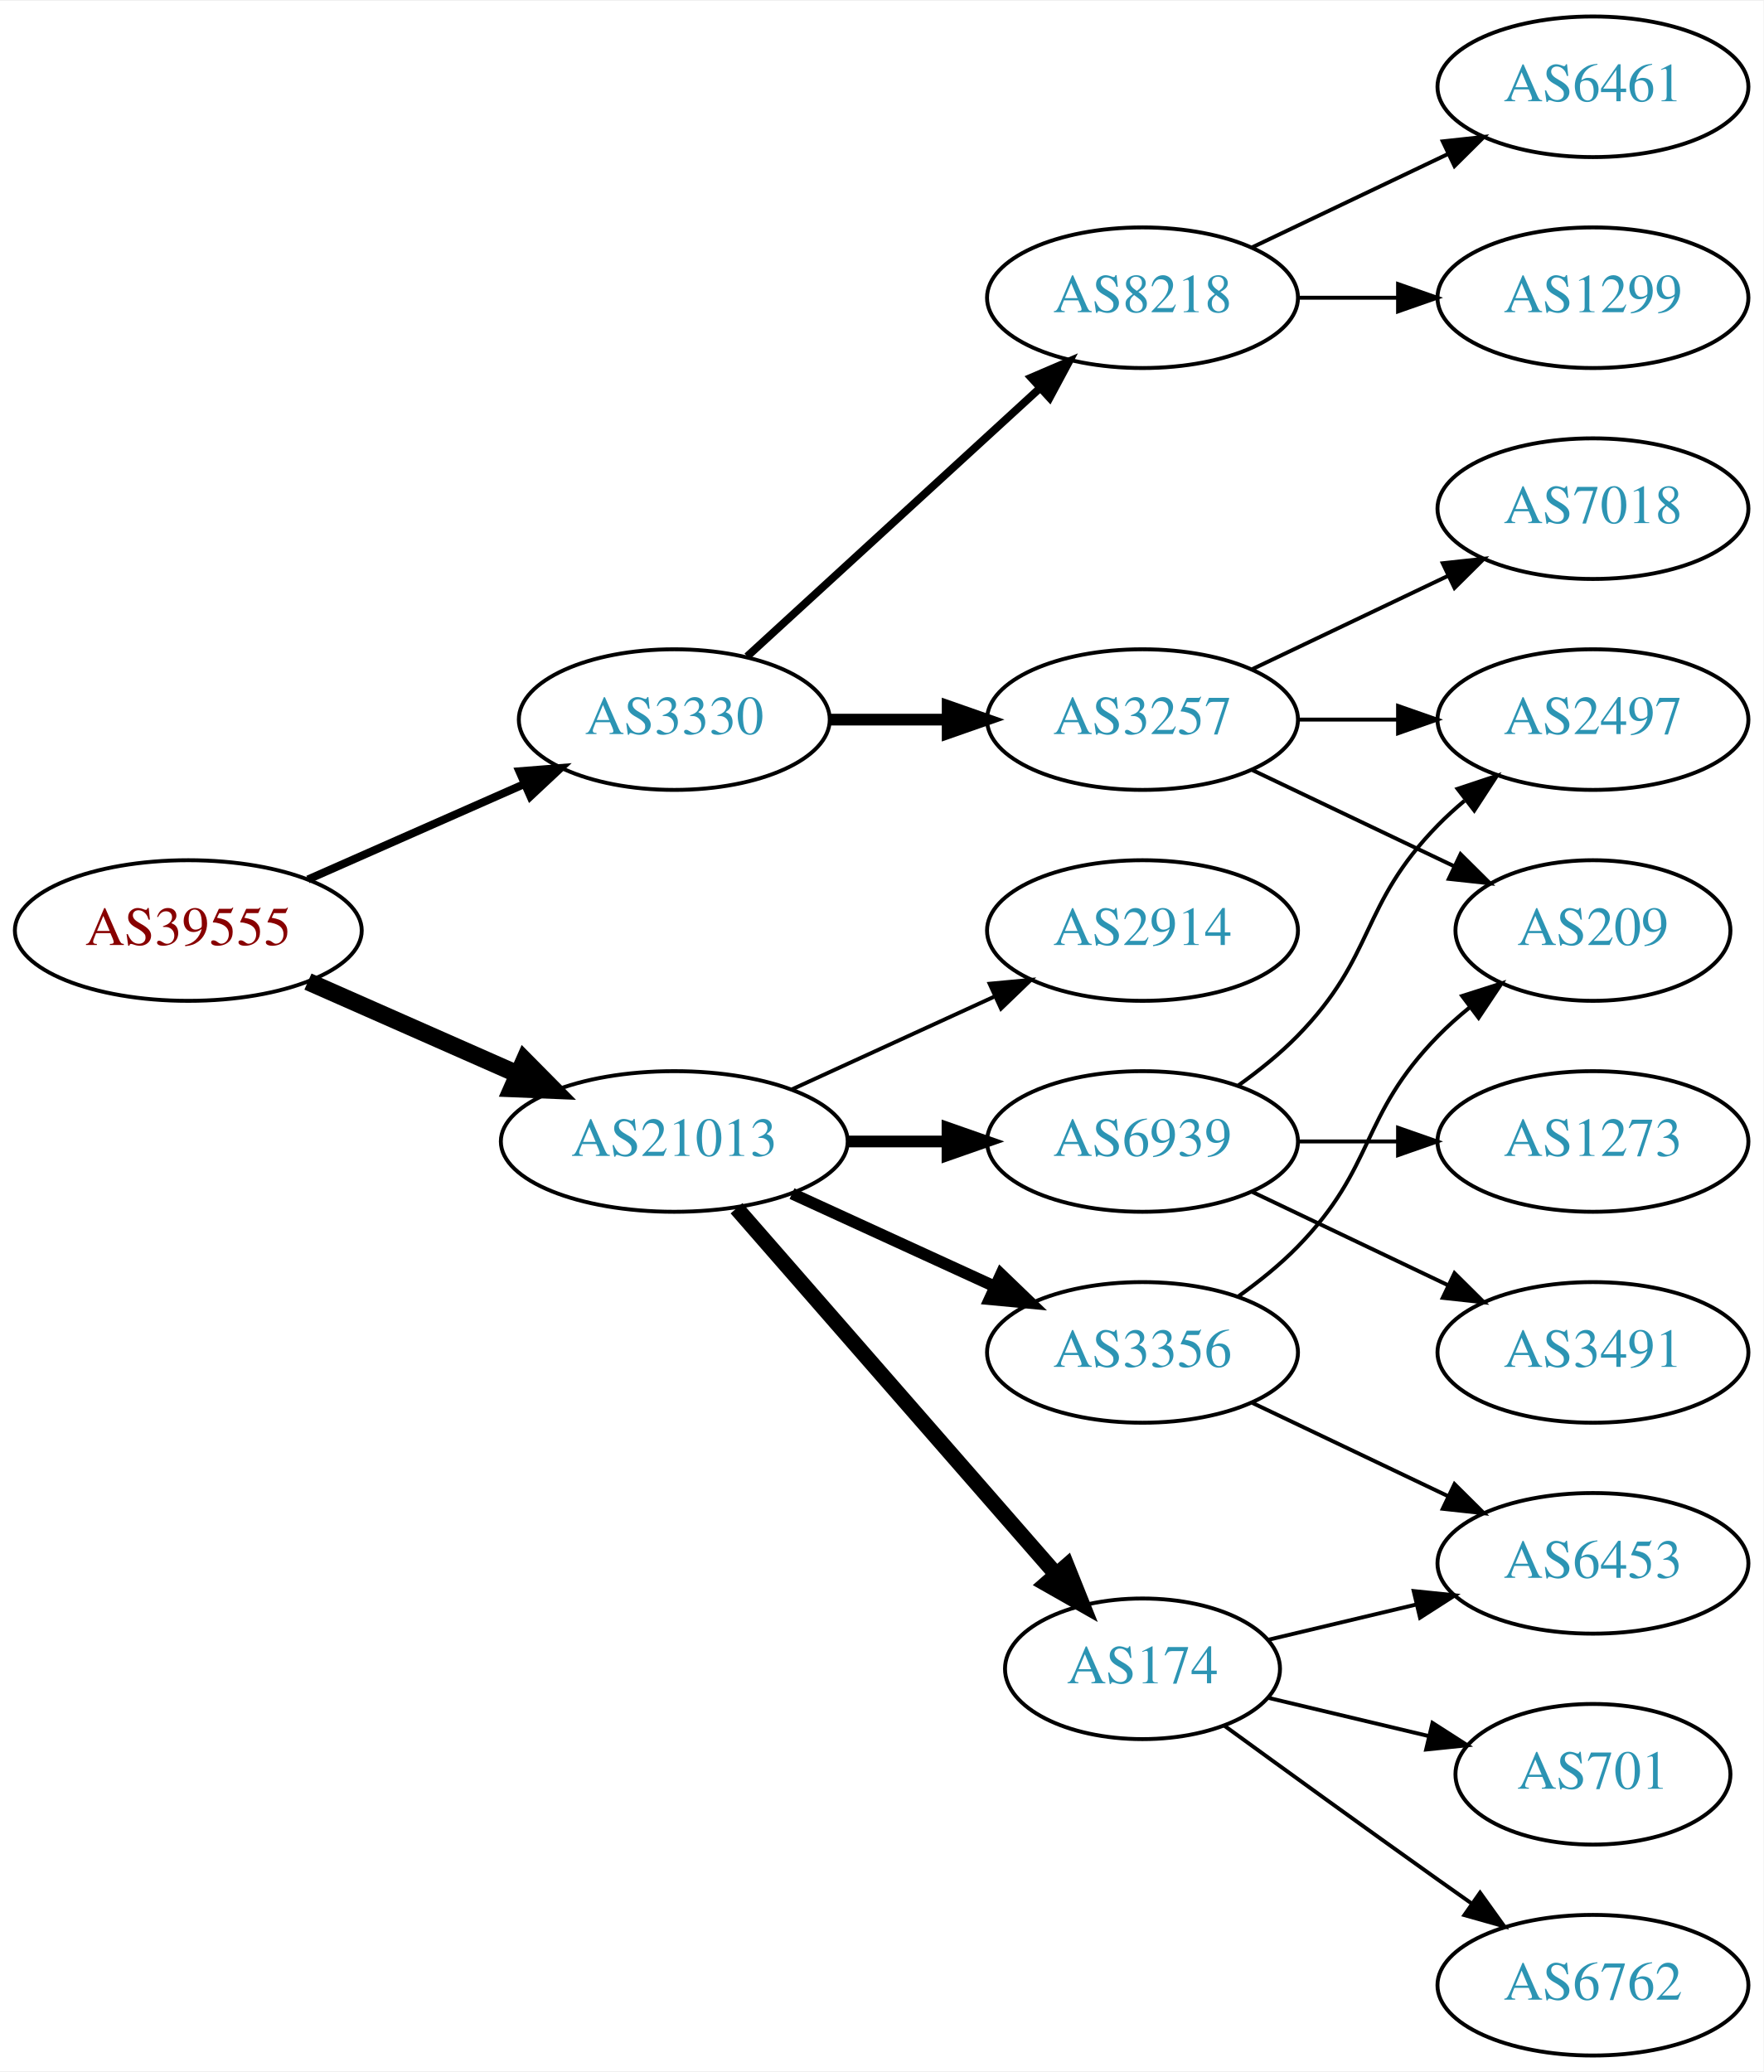
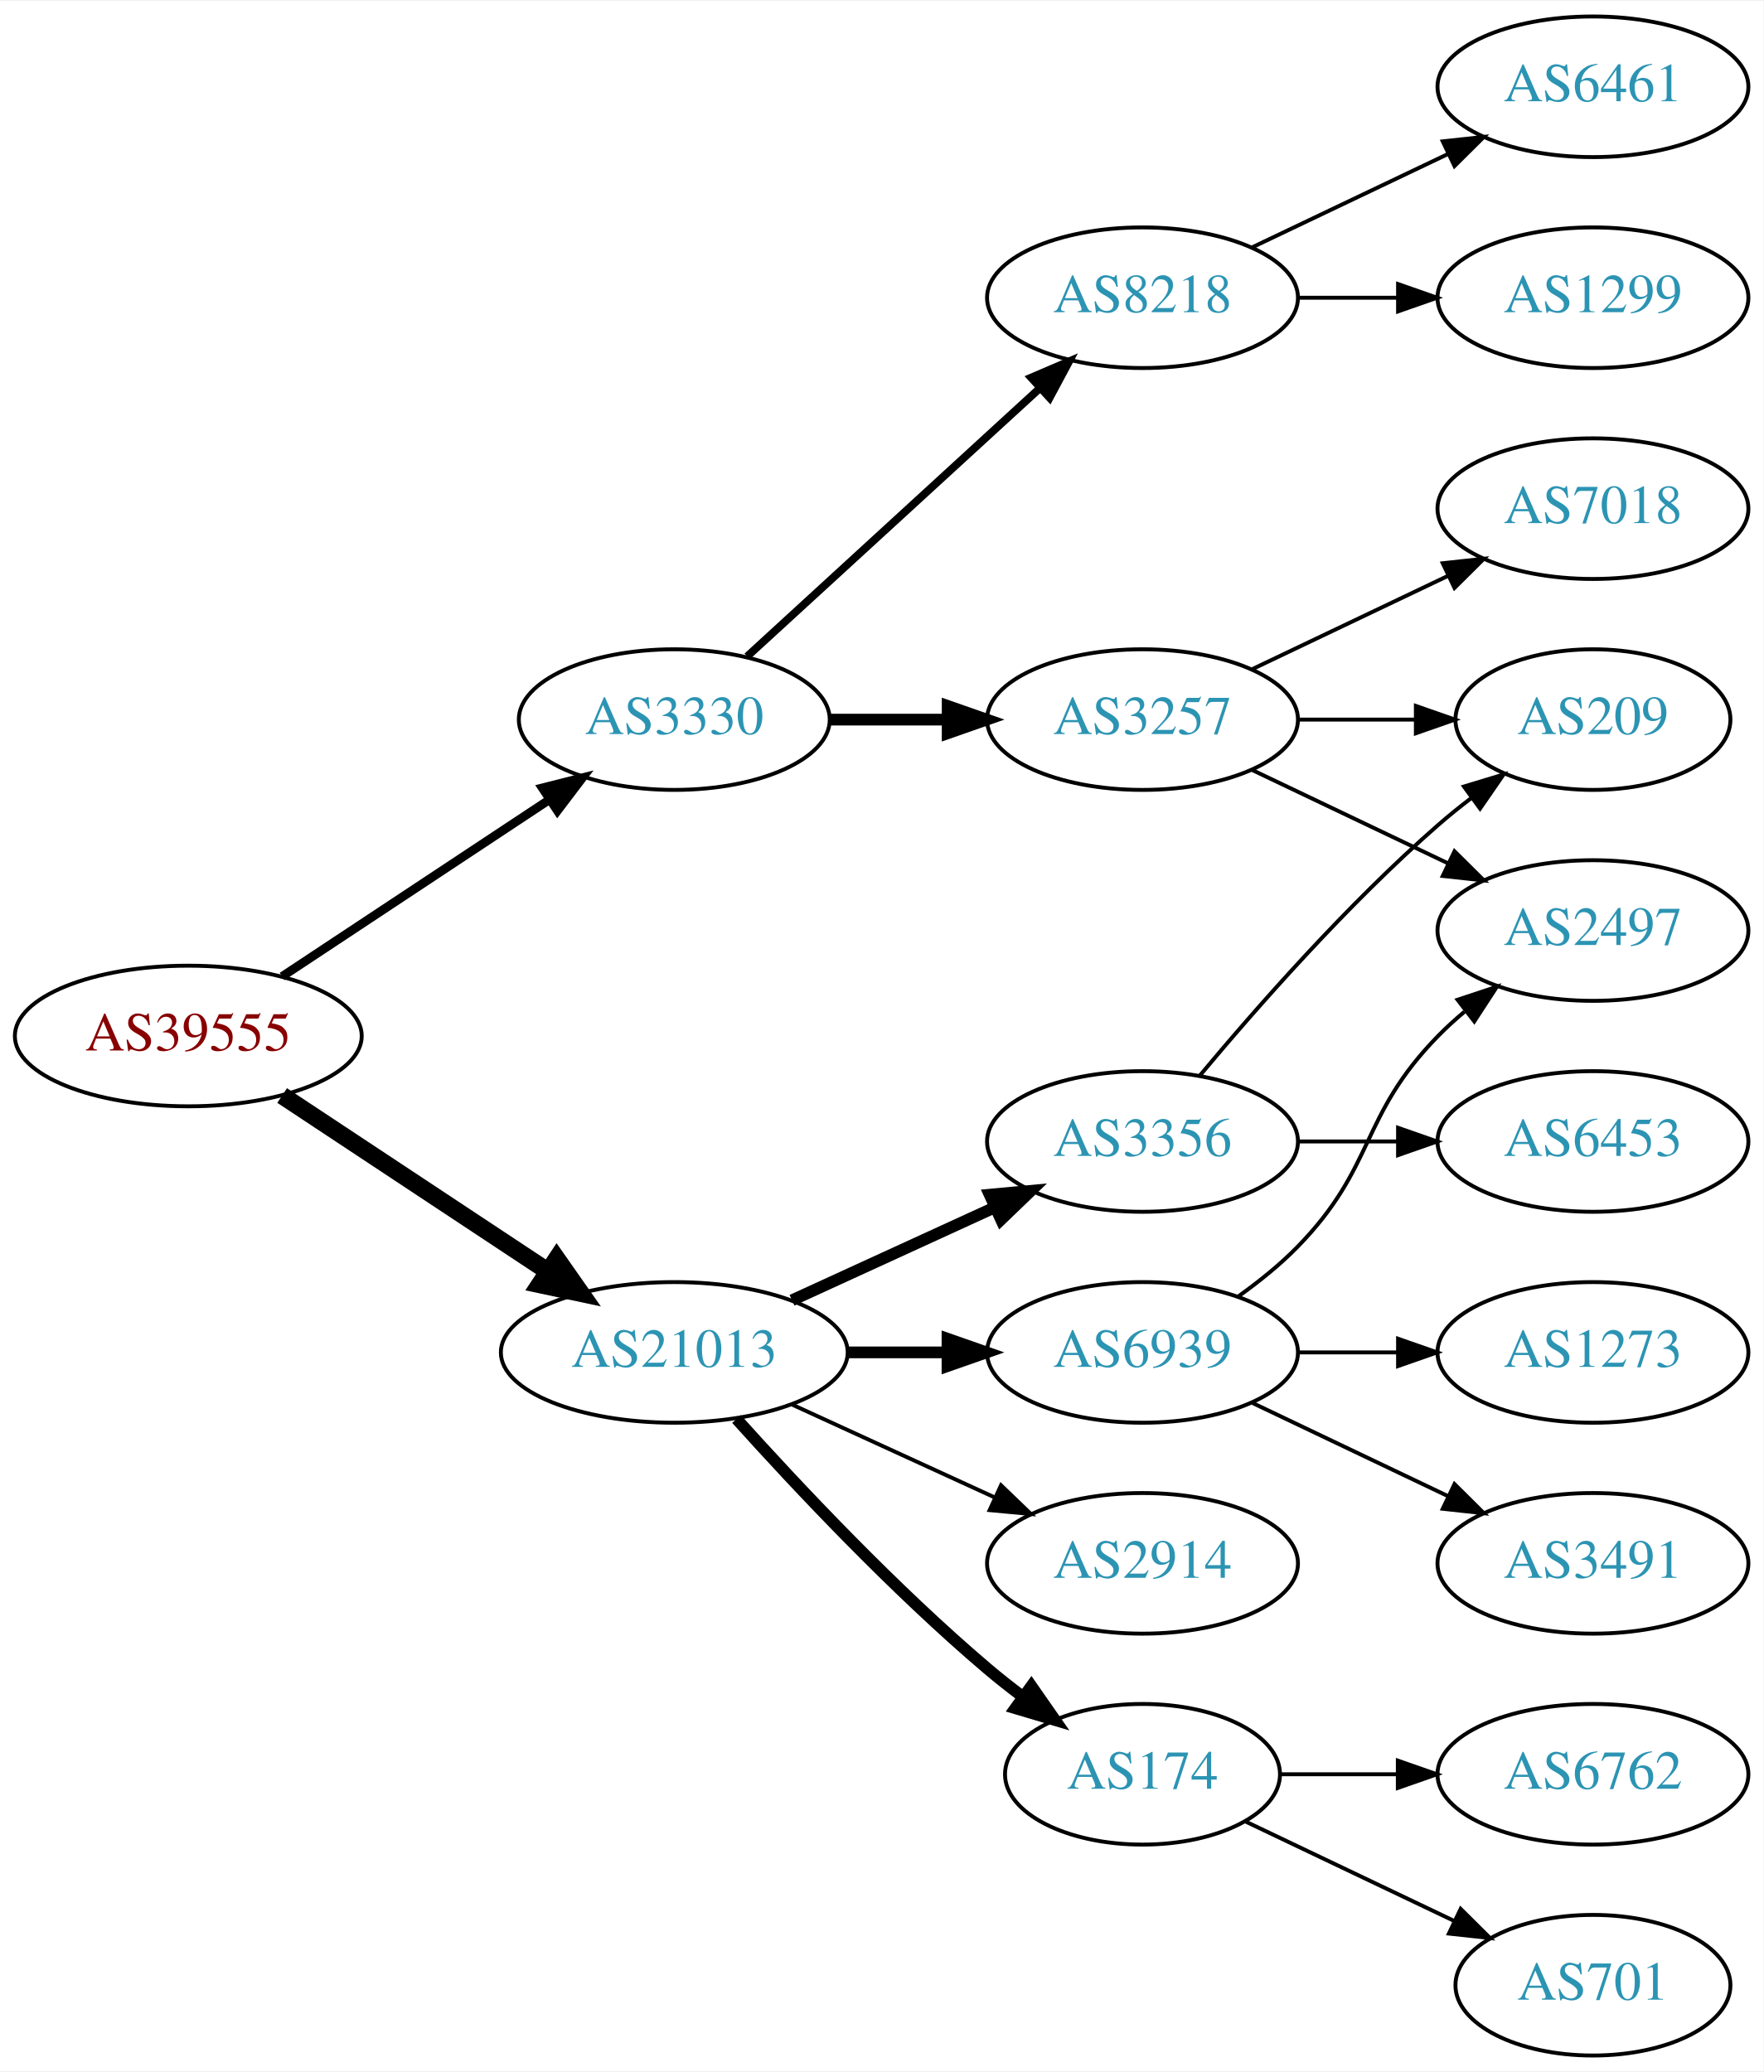
<svg xmlns="http://www.w3.org/2000/svg" xmlns:xlink="http://www.w3.org/1999/xlink" width="451pt" height="530pt" viewBox="0.00 0.00 451.37 530.00">
  <g id="graph0" class="graph" transform="scale(1 1) rotate(0) translate(4 526)">
    <polygon fill="white" stroke="none" points="-4,4 -4,-526 447.37,-526 447.37,4 -4,4" />
    <g id="node1" class="node">
      <g id="a_node1">
        <a xlink:href="/asn/39555" xlink:title="AS39555 ~ Stadtwerke Schwaz GmbH [AT]">
-           <ellipse fill="#ffffff" stroke="black" cx="44.196" cy="-288" rx="44.393" ry="18" />
-           <text text-anchor="middle" x="44.196" y="-284.3" font-family="Times,serif" font-size="14.00" fill="#880000">AS39555</text>
+           <ellipse fill="#ffffff" stroke="black" cx="44.196" cy="-261" rx="44.393" ry="18" />
+           <text text-anchor="middle" x="44.196" y="-257.3" font-family="Times,serif" font-size="14.00" fill="#880000">AS39555</text>
        </a>
      </g>
    </g>
    <g id="node2" class="node">
      <g id="a_node2">
        <a xlink:href="/asn/3330" xlink:title="AS3330 ~ Vienna, Austria [AT]">
          <ellipse fill="#ffffff" stroke="black" cx="168.588" cy="-342" rx="39.794" ry="18" />
          <text text-anchor="middle" x="168.588" y="-338.3" font-family="Times,serif" font-size="14.00" fill="#2c94b3">AS3330</text>
        </a>
      </g>
    </g>
    <g id="edge1" class="edge">
-       <path fill="none" stroke="black" stroke-width="2.045" d="M74.824,-301.072C91.418,-308.393 112.278,-317.597 130.011,-325.421" />
-       <polygon fill="black" stroke="black" stroke-width="2.045" points="128.933,-328.77 139.495,-329.605 131.758,-322.366 128.933,-328.77" />
+       <path fill="none" stroke="black" stroke-width="2.25" d="M68.217,-276.235C87.571,-289.044 115.406,-307.466 136.696,-321.555" />
+       <polygon fill="black" stroke="black" stroke-width="2.25" points="134.813,-324.506 145.084,-327.107 138.676,-318.669 134.813,-324.506" />
    </g>
    <g id="node3" class="node">
      <g id="a_node3">
        <a xlink:href="/asn/21013" xlink:title="AS21013 ~ Wels, AT [AT]">
-           <ellipse fill="#ffffff" stroke="black" cx="168.588" cy="-234" rx="44.393" ry="18" />
-           <text text-anchor="middle" x="168.588" y="-230.3" font-family="Times,serif" font-size="14.00" fill="#2c94b3">AS21013</text>
+           <ellipse fill="#ffffff" stroke="black" cx="168.588" cy="-180" rx="44.393" ry="18" />
+           <text text-anchor="middle" x="168.588" y="-176.3" font-family="Times,serif" font-size="14.00" fill="#2c94b3">AS21013</text>
        </a>
      </g>
    </g>
    <g id="edge2" class="edge">
-       <path fill="none" stroke="black" stroke-width="4.5" d="M74.824,-274.928C90.941,-267.817 111.081,-258.931 128.473,-251.258" />
-       <polygon fill="black" stroke="black" stroke-width="4.5" points="130.249,-254.778 137.809,-247.139 127.071,-247.573 130.249,-254.778" />
+       <path fill="none" stroke="black" stroke-width="4.5" d="M68.217,-245.765C87.449,-233.037 115.056,-214.766 136.294,-200.711" />
+       <polygon fill="black" stroke="black" stroke-width="4.5" points="138.504,-203.97 144.67,-195.167 134.158,-197.403 138.504,-203.97" />
    </g>
    <g id="node4" class="node">
      <g id="a_node4">
        <a xlink:href="/asn/8218" xlink:title="AS8218 ~ legacy Neotelecoms [FR]">
          <ellipse fill="#ffffff" stroke="black" cx="288.431" cy="-450" rx="39.794" ry="18" />
          <text text-anchor="middle" x="288.431" y="-446.3" font-family="Times,serif" font-size="14.00" fill="#2c94b3">AS8218</text>
        </a>
      </g>
    </g>
    <g id="edge3" class="edge">
      <path fill="none" stroke="black" stroke-width="2" d="M187.23,-358.169C207.103,-376.382 239.566,-406.133 262.135,-426.817" />
      <polygon fill="black" stroke="black" stroke-width="2" points="259.931,-429.545 269.668,-433.721 264.66,-424.384 259.931,-429.545" />
    </g>
    <g id="node5" class="node">
      <g id="a_node5">
        <a xlink:href="/asn/3257" xlink:title="AS3257 ~ GTT [DE]">
          <ellipse fill="#ffffff" stroke="black" cx="288.431" cy="-342" rx="39.794" ry="18" />
          <text text-anchor="middle" x="288.431" y="-338.3" font-family="Times,serif" font-size="14.00" fill="#2c94b3">AS3257</text>
        </a>
      </g>
    </g>
    <g id="edge4" class="edge">
      <path fill="none" stroke="black" stroke-width="3" d="M208.501,-342C218.054,-342 228.404,-342 238.367,-342" />
      <polygon fill="black" stroke="black" stroke-width="3" points="238.559,-345.5 248.559,-342 238.559,-338.5 238.559,-345.5" />
    </g>
    <g id="node11" class="node">
      <g id="a_node11">
-         <a xlink:href="/asn/3356" xlink:title="AS3356 ~ Level 3 Parent, LLC [US]">
-           <ellipse fill="#ffffff" stroke="black" cx="288.431" cy="-180" rx="39.794" ry="18" />
-           <text text-anchor="middle" x="288.431" y="-176.3" font-family="Times,serif" font-size="14.00" fill="#2c94b3">AS3356</text>
+         <a xlink:href="/asn/174" xlink:title="AS174 ~ Cogent Communications [US]">
+           <ellipse fill="#ffffff" stroke="black" cx="288.431" cy="-72" rx="35.194" ry="18" />
+           <text text-anchor="middle" x="288.431" y="-68.3" font-family="Times,serif" font-size="14.00" fill="#2c94b3">AS174</text>
        </a>
      </g>
    </g>
    <g id="edge10" class="edge">
-       <path fill="none" stroke="black" stroke-width="3" d="M198.718,-220.652C214.329,-213.498 233.727,-204.609 250.399,-196.97" />
-       <polygon fill="black" stroke="black" stroke-width="3" points="252.218,-199.986 259.851,-192.638 249.302,-193.622 252.218,-199.986" />
+       <path fill="none" stroke="black" stroke-width="3" d="M184.521,-162.956C199.847,-145.903 224.782,-119.35 248.784,-99 251.637,-96.582 254.702,-94.167 257.813,-91.831" />
+       <polygon fill="black" stroke="black" stroke-width="3" points="259.986,-94.578 266.041,-85.884 255.886,-88.905 259.986,-94.578" />
    </g>
    <g id="node12" class="node">
      <g id="a_node12">
-         <a xlink:href="/asn/174" xlink:title="AS174 ~ Cogent Communications [US]">
-           <ellipse fill="#ffffff" stroke="black" cx="288.431" cy="-99" rx="35.194" ry="18" />
-           <text text-anchor="middle" x="288.431" y="-95.3" font-family="Times,serif" font-size="14.00" fill="#2c94b3">AS174</text>
+         <a xlink:href="/asn/6939" xlink:title="AS6939 ~ Hurricane Electric LLC [US]">
+           <ellipse fill="#ffffff" stroke="black" cx="288.431" cy="-180" rx="39.794" ry="18" />
+           <text text-anchor="middle" x="288.431" y="-176.3" font-family="Times,serif" font-size="14.00" fill="#2c94b3">AS6939</text>
        </a>
      </g>
    </g>
    <g id="edge11" class="edge">
-       <path fill="none" stroke="black" stroke-width="4" d="M184.513,-216.902C205.168,-193.24 242.581,-150.38 266.157,-123.371" />
-       <polygon fill="black" stroke="black" stroke-width="4" points="269.056,-125.372 272.996,-115.537 263.783,-120.769 269.056,-125.372" />
+       <path fill="none" stroke="black" stroke-width="3" d="M212.799,-180C221.112,-180 229.875,-180 238.357,-180" />
+       <polygon fill="black" stroke="black" stroke-width="3" points="238.516,-183.5 248.516,-180 238.516,-176.5 238.516,-183.5" />
    </g>
    <g id="node13" class="node">
      <g id="a_node13">
-         <a xlink:href="/asn/6939" xlink:title="AS6939 ~ Hurricane Electric LLC [US]">
+         <a xlink:href="/asn/3356" xlink:title="AS3356 ~ Level 3 Parent, LLC [US]">
          <ellipse fill="#ffffff" stroke="black" cx="288.431" cy="-234" rx="39.794" ry="18" />
-           <text text-anchor="middle" x="288.431" y="-230.3" font-family="Times,serif" font-size="14.00" fill="#2c94b3">AS6939</text>
+           <text text-anchor="middle" x="288.431" y="-230.3" font-family="Times,serif" font-size="14.00" fill="#2c94b3">AS3356</text>
        </a>
      </g>
    </g>
    <g id="edge12" class="edge">
-       <path fill="none" stroke="black" stroke-width="3" d="M212.799,-234C221.112,-234 229.875,-234 238.357,-234" />
-       <polygon fill="black" stroke="black" stroke-width="3" points="238.516,-237.5 248.516,-234 238.516,-230.5 238.516,-237.5" />
+       <path fill="none" stroke="black" stroke-width="3" d="M198.718,-193.348C214.329,-200.502 233.727,-209.391 250.399,-217.03" />
+       <polygon fill="black" stroke="black" stroke-width="3" points="249.302,-220.378 259.851,-221.362 252.218,-214.014 249.302,-220.378" />
    </g>
    <g id="node14" class="node">
      <g id="a_node14">
        <a xlink:href="/asn/2914" xlink:title="AS2914 ~ NTT America, Inc. [US]">
-           <ellipse fill="#ffffff" stroke="black" cx="288.431" cy="-288" rx="39.794" ry="18" />
-           <text text-anchor="middle" x="288.431" y="-284.3" font-family="Times,serif" font-size="14.00" fill="#2c94b3">AS2914</text>
+           <ellipse fill="#ffffff" stroke="black" cx="288.431" cy="-126" rx="39.794" ry="18" />
+           <text text-anchor="middle" x="288.431" y="-122.3" font-family="Times,serif" font-size="14.00" fill="#2c94b3">AS2914</text>
        </a>
      </g>
    </g>
    <g id="edge13" class="edge">
-       <path fill="none" stroke="black" d="M198.718,-247.348C214.329,-254.502 233.727,-263.391 250.399,-271.03" />
-       <polygon fill="black" stroke="black" points="249.302,-274.378 259.851,-275.362 252.218,-268.014 249.302,-274.378" />
+       <path fill="none" stroke="black" d="M198.718,-166.652C214.329,-159.498 233.727,-150.609 250.399,-142.97" />
+       <polygon fill="black" stroke="black" points="252.218,-145.986 259.851,-138.638 249.302,-139.622 252.218,-145.986" />
    </g>
    <g id="node6" class="node">
      <g id="a_node6">
        <a xlink:href="/asn/6461" xlink:title="AS6461 ~ Zayo Bandwidth [US]">
          <ellipse fill="#ffffff" stroke="black" cx="403.724" cy="-504" rx="39.794" ry="18" />
          <text text-anchor="middle" x="403.724" y="-500.3" font-family="Times,serif" font-size="14.00" fill="#2c94b3">AS6461</text>
        </a>
      </g>
    </g>
    <g id="edge5" class="edge">
      <path fill="none" stroke="black" d="M316.567,-462.934C331.561,-470.081 350.382,-479.052 366.605,-486.785" />
      <polygon fill="black" stroke="black" points="365.276,-490.028 375.809,-491.171 368.288,-483.709 365.276,-490.028" />
    </g>
    <g id="node7" class="node">
      <g id="a_node7">
        <a xlink:href="/asn/1299" xlink:title="AS1299 ~ Telia Carrier [EU]">
          <ellipse fill="#ffffff" stroke="black" cx="403.724" cy="-450" rx="39.794" ry="18" />
          <text text-anchor="middle" x="403.724" y="-446.3" font-family="Times,serif" font-size="14.00" fill="#2c94b3">AS1299</text>
        </a>
      </g>
    </g>
    <g id="edge6" class="edge">
      <path fill="none" stroke="black" d="M328.103,-450C336.306,-450 345.07,-450 353.602,-450" />
      <polygon fill="black" stroke="black" points="353.841,-453.5 363.841,-450 353.841,-446.5 353.841,-453.5" />
    </g>
    <g id="node8" class="node">
      <g id="a_node8">
-         <a xlink:href="/asn/209" xlink:title="AS209 ~ CenturyLink Communications, LLC [US]">
-           <ellipse fill="#ffffff" stroke="black" cx="403.724" cy="-288" rx="35.194" ry="18" />
-           <text text-anchor="middle" x="403.724" y="-284.3" font-family="Times,serif" font-size="14.00" fill="#2c94b3">AS209</text>
+         <a xlink:href="/asn/2497" xlink:title="AS2497 ~ Internet Initiative Japan Inc. [JP]">
+           <ellipse fill="#ffffff" stroke="black" cx="403.724" cy="-288" rx="39.794" ry="18" />
+           <text text-anchor="middle" x="403.724" y="-284.3" font-family="Times,serif" font-size="14.00" fill="#2c94b3">AS2497</text>
        </a>
      </g>
    </g>
    <g id="edge7" class="edge">
-       <path fill="none" stroke="black" d="M316.567,-329.066C331.999,-321.71 351.485,-312.423 368.02,-304.541" />
-       <polygon fill="black" stroke="black" points="369.84,-307.551 377.361,-300.089 366.828,-301.232 369.84,-307.551" />
+       <path fill="none" stroke="black" d="M316.567,-329.066C331.561,-321.919 350.382,-312.948 366.605,-305.215" />
+       <polygon fill="black" stroke="black" points="368.288,-308.291 375.809,-300.829 365.276,-301.972 368.288,-308.291" />
    </g>
    <g id="node9" class="node">
      <g id="a_node9">
        <a xlink:href="/asn/7018" xlink:title="AS7018 ~ AT&amp;T Services, Inc. [US]">
          <ellipse fill="#ffffff" stroke="black" cx="403.724" cy="-396" rx="39.794" ry="18" />
          <text text-anchor="middle" x="403.724" y="-392.3" font-family="Times,serif" font-size="14.00" fill="#2c94b3">AS7018</text>
        </a>
      </g>
    </g>
    <g id="edge8" class="edge">
      <path fill="none" stroke="black" d="M316.567,-354.934C331.561,-362.081 350.382,-371.052 366.605,-378.785" />
      <polygon fill="black" stroke="black" points="365.276,-382.028 375.809,-383.171 368.288,-375.709 365.276,-382.028" />
    </g>
    <g id="node10" class="node">
      <g id="a_node10">
-         <a xlink:href="/asn/2497" xlink:title="AS2497 ~ Internet Initiative Japan Inc. [JP]">
-           <ellipse fill="#ffffff" stroke="black" cx="403.724" cy="-342" rx="39.794" ry="18" />
-           <text text-anchor="middle" x="403.724" y="-338.3" font-family="Times,serif" font-size="14.00" fill="#2c94b3">AS2497</text>
+         <a xlink:href="/asn/209" xlink:title="AS209 ~ CenturyLink Communications, LLC [US]">
+           <ellipse fill="#ffffff" stroke="black" cx="403.724" cy="-342" rx="35.194" ry="18" />
+           <text text-anchor="middle" x="403.724" y="-338.3" font-family="Times,serif" font-size="14.00" fill="#2c94b3">AS209</text>
        </a>
      </g>
    </g>
    <g id="edge9" class="edge">
-       <path fill="none" stroke="black" d="M328.103,-342C336.306,-342 345.07,-342 353.602,-342" />
-       <polygon fill="black" stroke="black" points="353.841,-345.5 363.841,-342 353.841,-338.5 353.841,-345.5" />
-     </g>
-     <g id="edge15" class="edge">
-       <path fill="none" stroke="black" d="M313.025,-194.389C318.281,-198.148 323.613,-202.437 328.077,-207 348.25,-227.617 343.905,-240.383 364.077,-261 366.556,-263.534 369.303,-265.983 372.156,-268.304" />
-       <polygon fill="black" stroke="black" points="370.247,-271.248 380.341,-274.468 374.458,-265.657 370.247,-271.248" />
+       <path fill="none" stroke="black" d="M328.103,-342C337.808,-342 348.299,-342 358.262,-342" />
+       <polygon fill="black" stroke="black" points="358.398,-345.5 368.398,-342 358.398,-338.5 358.398,-345.5" />
    </g>
    <g id="node15" class="node">
      <g id="a_node15">
-         <a xlink:href="/asn/6453" xlink:title="AS6453 ~ TATA COMMUNICATIONS (AMERICA) INC [US]">
-           <ellipse fill="#ffffff" stroke="black" cx="403.724" cy="-126" rx="39.794" ry="18" />
-           <text text-anchor="middle" x="403.724" y="-122.3" font-family="Times,serif" font-size="14.00" fill="#2c94b3">AS6453</text>
+         <a xlink:href="/asn/6762" xlink:title="AS6762 ~ TELECOM ITALIA SPARKLE S.p.A. [IT]">
+           <ellipse fill="#ffffff" stroke="black" cx="403.724" cy="-72" rx="39.794" ry="18" />
+           <text text-anchor="middle" x="403.724" y="-68.3" font-family="Times,serif" font-size="14.00" fill="#2c94b3">AS6762</text>
        </a>
      </g>
    </g>
    <g id="edge14" class="edge">
-       <path fill="none" stroke="black" d="M316.567,-167.066C331.561,-159.919 350.382,-150.948 366.605,-143.215" />
-       <polygon fill="black" stroke="black" points="368.288,-146.291 375.809,-138.829 365.276,-139.972 368.288,-146.291" />
-     </g>
-     <g id="edge17" class="edge">
-       <path fill="none" stroke="black" d="M320.688,-106.449C332.368,-109.233 345.864,-112.449 358.493,-115.459" />
-       <polygon fill="black" stroke="black" points="357.846,-118.903 368.385,-117.816 359.469,-112.093 357.846,-118.903" />
+       <path fill="none" stroke="black" d="M323.73,-72C333.107,-72 343.457,-72 353.492,-72" />
+       <polygon fill="black" stroke="black" points="353.781,-75.5 363.781,-72 353.781,-68.5 353.781,-75.5" />
    </g>
    <g id="node16" class="node">
      <g id="a_node16">
        <a xlink:href="/asn/701" xlink:title="AS701 ~ UUNET [US]">
-           <ellipse fill="#ffffff" stroke="black" cx="403.724" cy="-72" rx="35.194" ry="18" />
-           <text text-anchor="middle" x="403.724" y="-68.3" font-family="Times,serif" font-size="14.00" fill="#2c94b3">AS701</text>
-         </a>
-       </g>
+           <ellipse fill="#ffffff" stroke="black" cx="403.724" cy="-18" rx="35.194" ry="18" />
+           <text text-anchor="middle" x="403.724" y="-14.3" font-family="Times,serif" font-size="14.00" fill="#2c94b3">AS701</text>
+         </a>
+       </g>
+     </g>
+     <g id="edge15" class="edge">
+       <path fill="none" stroke="black" d="M314.856,-59.881C330.599,-52.378 351.021,-42.644 368.214,-34.449" />
+       <polygon fill="black" stroke="black" points="369.862,-37.54 377.383,-30.078 366.85,-31.221 369.862,-37.54" />
    </g>
    <g id="edge16" class="edge">
-       <path fill="none" stroke="black" d="M320.688,-91.551C333.319,-88.54 348.073,-85.024 361.559,-81.811" />
-       <polygon fill="black" stroke="black" points="362.652,-85.148 371.568,-79.425 361.029,-78.339 362.652,-85.148" />
+       <path fill="none" stroke="black" d="M313.025,-194.389C318.281,-198.148 323.613,-202.437 328.077,-207 348.25,-227.617 343.905,-240.383 364.077,-261 366.17,-263.139 368.453,-265.218 370.83,-267.21" />
+       <polygon fill="black" stroke="black" points="369.074,-270.275 379.13,-273.611 373.349,-264.732 369.074,-270.275" />
    </g>
    <g id="node17" class="node">
      <g id="a_node17">
-         <a xlink:href="/asn/6762" xlink:title="AS6762 ~ TELECOM ITALIA SPARKLE S.p.A. [IT]">
-           <ellipse fill="#ffffff" stroke="black" cx="403.724" cy="-18" rx="39.794" ry="18" />
-           <text text-anchor="middle" x="403.724" y="-14.3" font-family="Times,serif" font-size="14.00" fill="#2c94b3">AS6762</text>
-         </a>
-       </g>
-     </g>
-     <g id="edge18" class="edge">
-       <path fill="none" stroke="black" d="M309.327,-84.471C324.328,-73.55 345.436,-58.253 364.077,-45 366.898,-42.995 369.841,-40.915 372.789,-38.841" />
-       <polygon fill="black" stroke="black" points="374.835,-41.681 381.013,-33.074 370.816,-35.95 374.835,-41.681" />
-     </g>
-     <g id="edge21" class="edge">
-       <path fill="none" stroke="black" d="M313.025,-248.389C318.281,-252.148 323.613,-256.437 328.077,-261 348.25,-281.617 343.905,-294.383 364.077,-315 366.17,-317.139 368.453,-319.218 370.83,-321.21" />
-       <polygon fill="black" stroke="black" points="369.074,-324.275 379.13,-327.611 373.349,-318.732 369.074,-324.275" />
+         <a xlink:href="/asn/1273" xlink:title="AS1273 ~ Vodafone Group PLC [EU]">
+           <ellipse fill="#ffffff" stroke="black" cx="403.724" cy="-180" rx="39.794" ry="18" />
+           <text text-anchor="middle" x="403.724" y="-176.3" font-family="Times,serif" font-size="14.00" fill="#2c94b3">AS1273</text>
+         </a>
+       </g>
+     </g>
+     <g id="edge17" class="edge">
+       <path fill="none" stroke="black" d="M328.103,-180C336.306,-180 345.07,-180 353.602,-180" />
+       <polygon fill="black" stroke="black" points="353.841,-183.5 363.841,-180 353.841,-176.5 353.841,-183.5" />
    </g>
    <g id="node18" class="node">
      <g id="a_node18">
        <a xlink:href="/asn/3491" xlink:title="AS3491 ~ PCCW Global, Inc. [US]">
-           <ellipse fill="#ffffff" stroke="black" cx="403.724" cy="-180" rx="39.794" ry="18" />
-           <text text-anchor="middle" x="403.724" y="-176.3" font-family="Times,serif" font-size="14.00" fill="#2c94b3">AS3491</text>
-         </a>
-       </g>
-     </g>
-     <g id="edge19" class="edge">
-       <path fill="none" stroke="black" d="M316.567,-221.066C331.561,-213.919 350.382,-204.948 366.605,-197.215" />
-       <polygon fill="black" stroke="black" points="368.288,-200.291 375.809,-192.829 365.276,-193.972 368.288,-200.291" />
+           <ellipse fill="#ffffff" stroke="black" cx="403.724" cy="-126" rx="39.794" ry="18" />
+           <text text-anchor="middle" x="403.724" y="-122.3" font-family="Times,serif" font-size="14.00" fill="#2c94b3">AS3491</text>
+         </a>
+       </g>
+     </g>
+     <g id="edge18" class="edge">
+       <path fill="none" stroke="black" d="M316.567,-167.066C331.561,-159.919 350.382,-150.948 366.605,-143.215" />
+       <polygon fill="black" stroke="black" points="368.288,-146.291 375.809,-138.829 365.276,-139.972 368.288,-146.291" />
+     </g>
+     <g id="edge20" class="edge">
+       <path fill="none" stroke="black" d="M303.061,-250.817C317.343,-267.929 340.89,-294.745 364.077,-315 366.747,-317.332 369.62,-319.648 372.55,-321.886" />
+       <polygon fill="black" stroke="black" points="370.701,-324.87 380.841,-327.939 374.828,-319.216 370.701,-324.87" />
    </g>
    <g id="node19" class="node">
      <g id="a_node19">
-         <a xlink:href="/asn/1273" xlink:title="AS1273 ~ Vodafone Group PLC [EU]">
+         <a xlink:href="/asn/6453" xlink:title="AS6453 ~ TATA COMMUNICATIONS (AMERICA) INC [US]">
          <ellipse fill="#ffffff" stroke="black" cx="403.724" cy="-234" rx="39.794" ry="18" />
-           <text text-anchor="middle" x="403.724" y="-230.3" font-family="Times,serif" font-size="14.00" fill="#2c94b3">AS1273</text>
-         </a>
-       </g>
-     </g>
-     <g id="edge20" class="edge">
+           <text text-anchor="middle" x="403.724" y="-230.3" font-family="Times,serif" font-size="14.00" fill="#2c94b3">AS6453</text>
+         </a>
+       </g>
+     </g>
+     <g id="edge19" class="edge">
      <path fill="none" stroke="black" d="M328.103,-234C336.306,-234 345.07,-234 353.602,-234" />
      <polygon fill="black" stroke="black" points="353.841,-237.5 363.841,-234 353.841,-230.5 353.841,-237.5" />
    </g>
  </g>
</svg>
